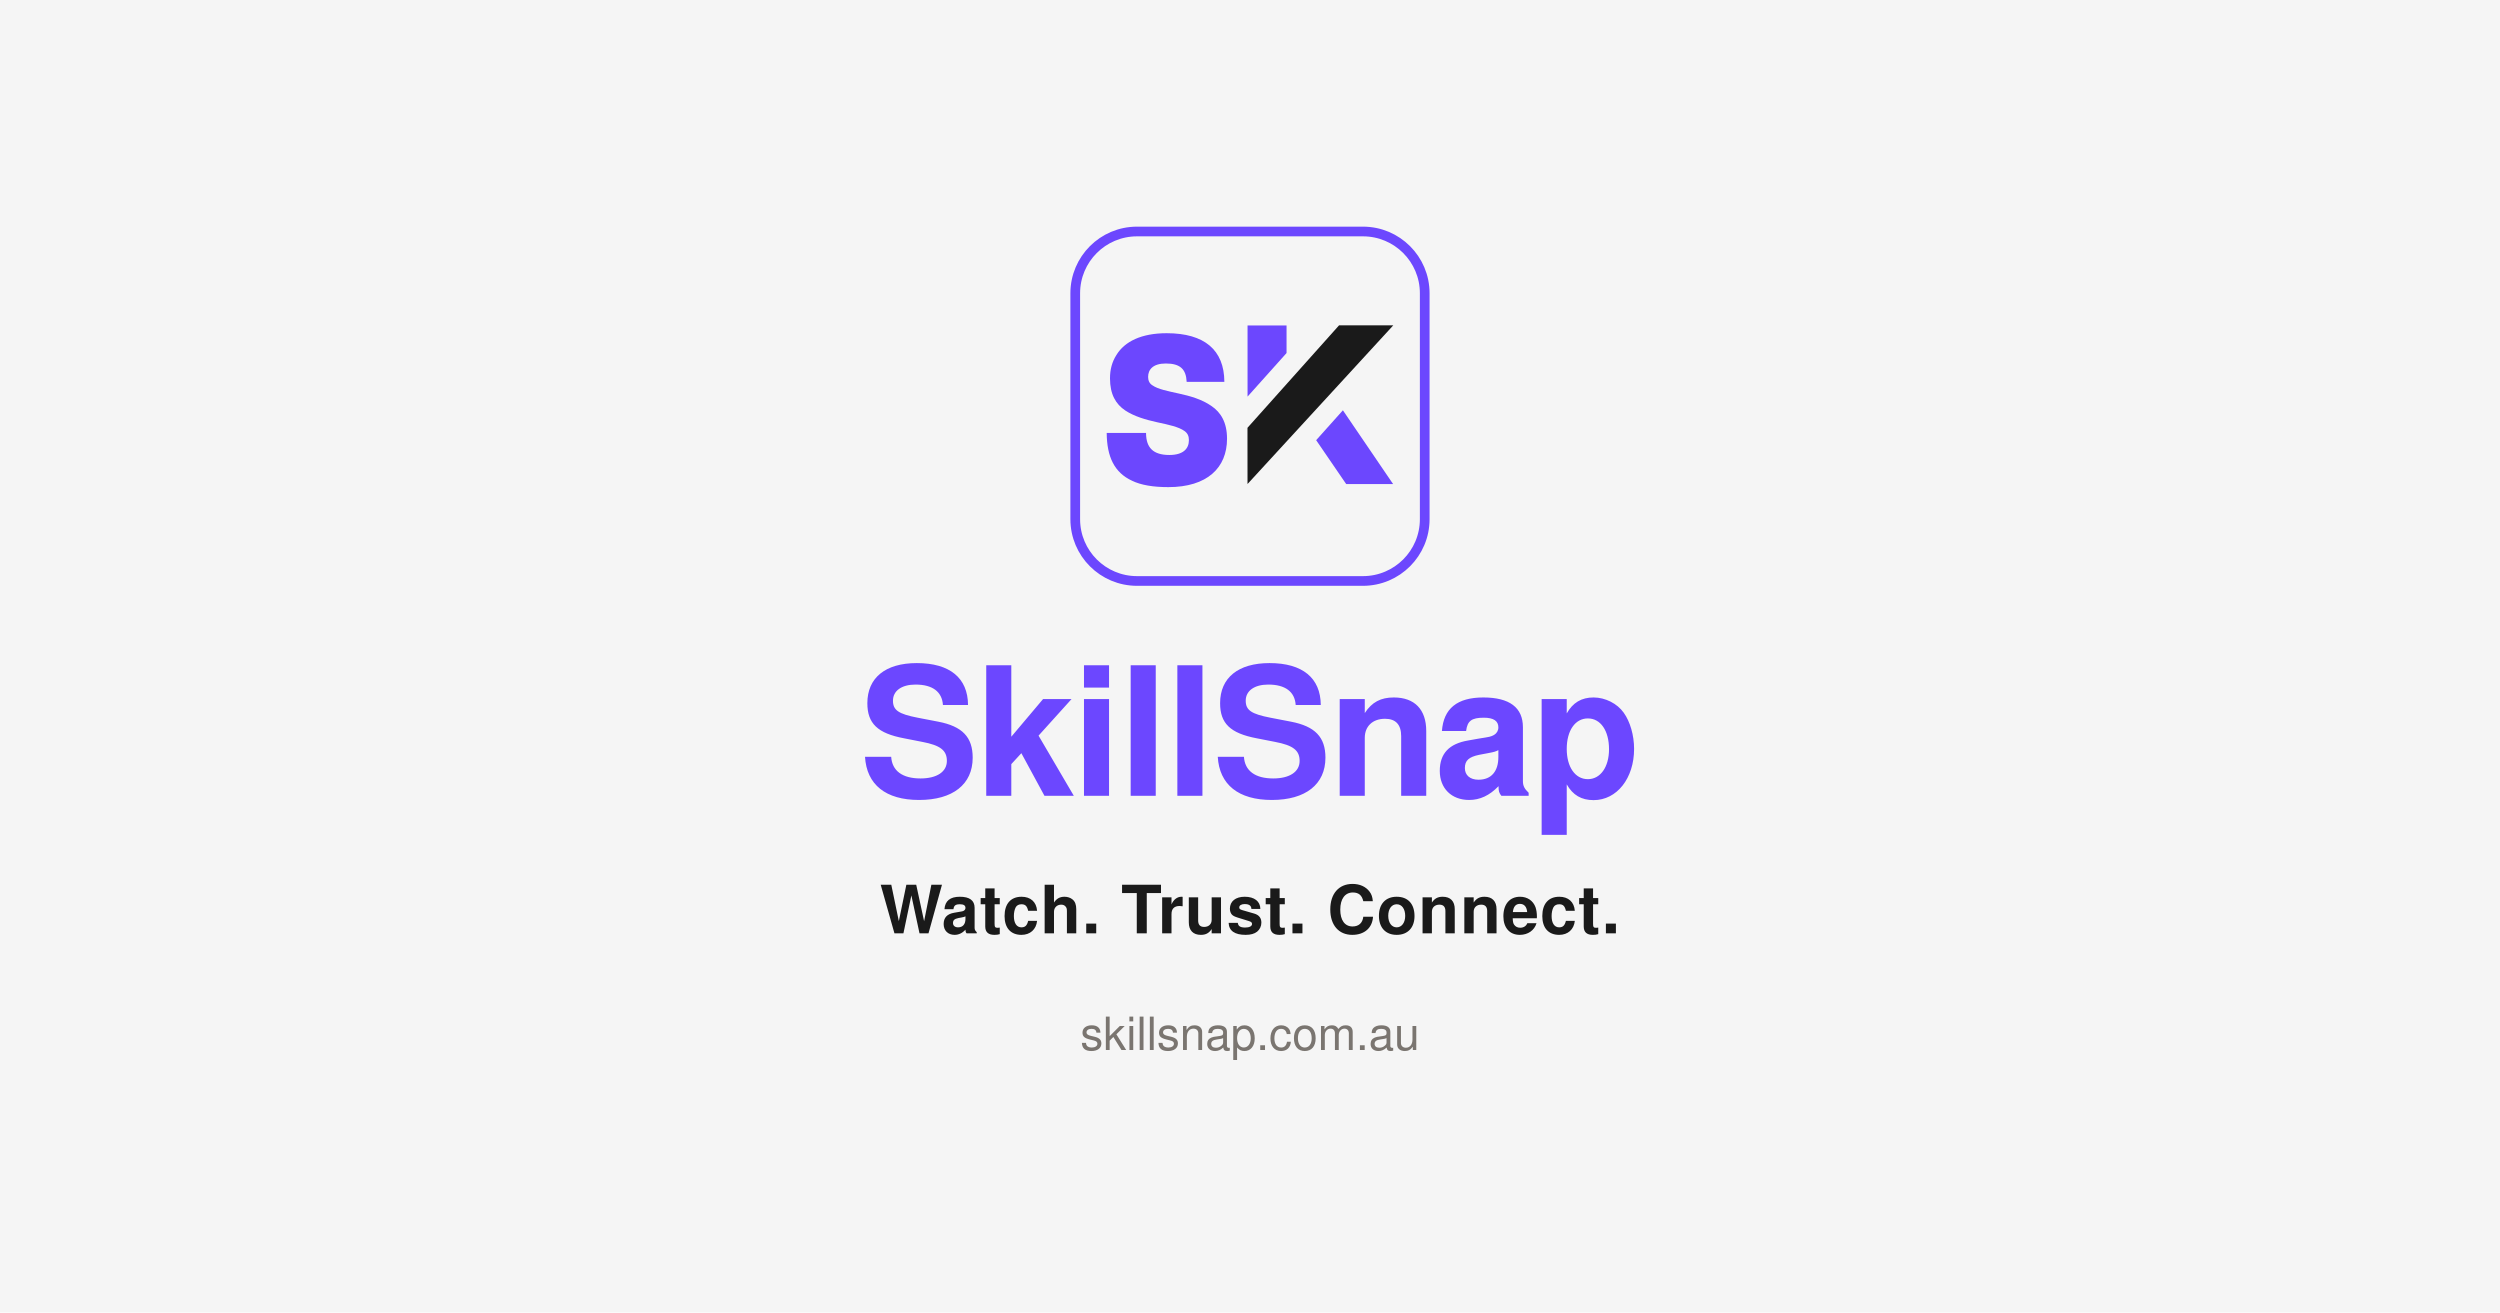
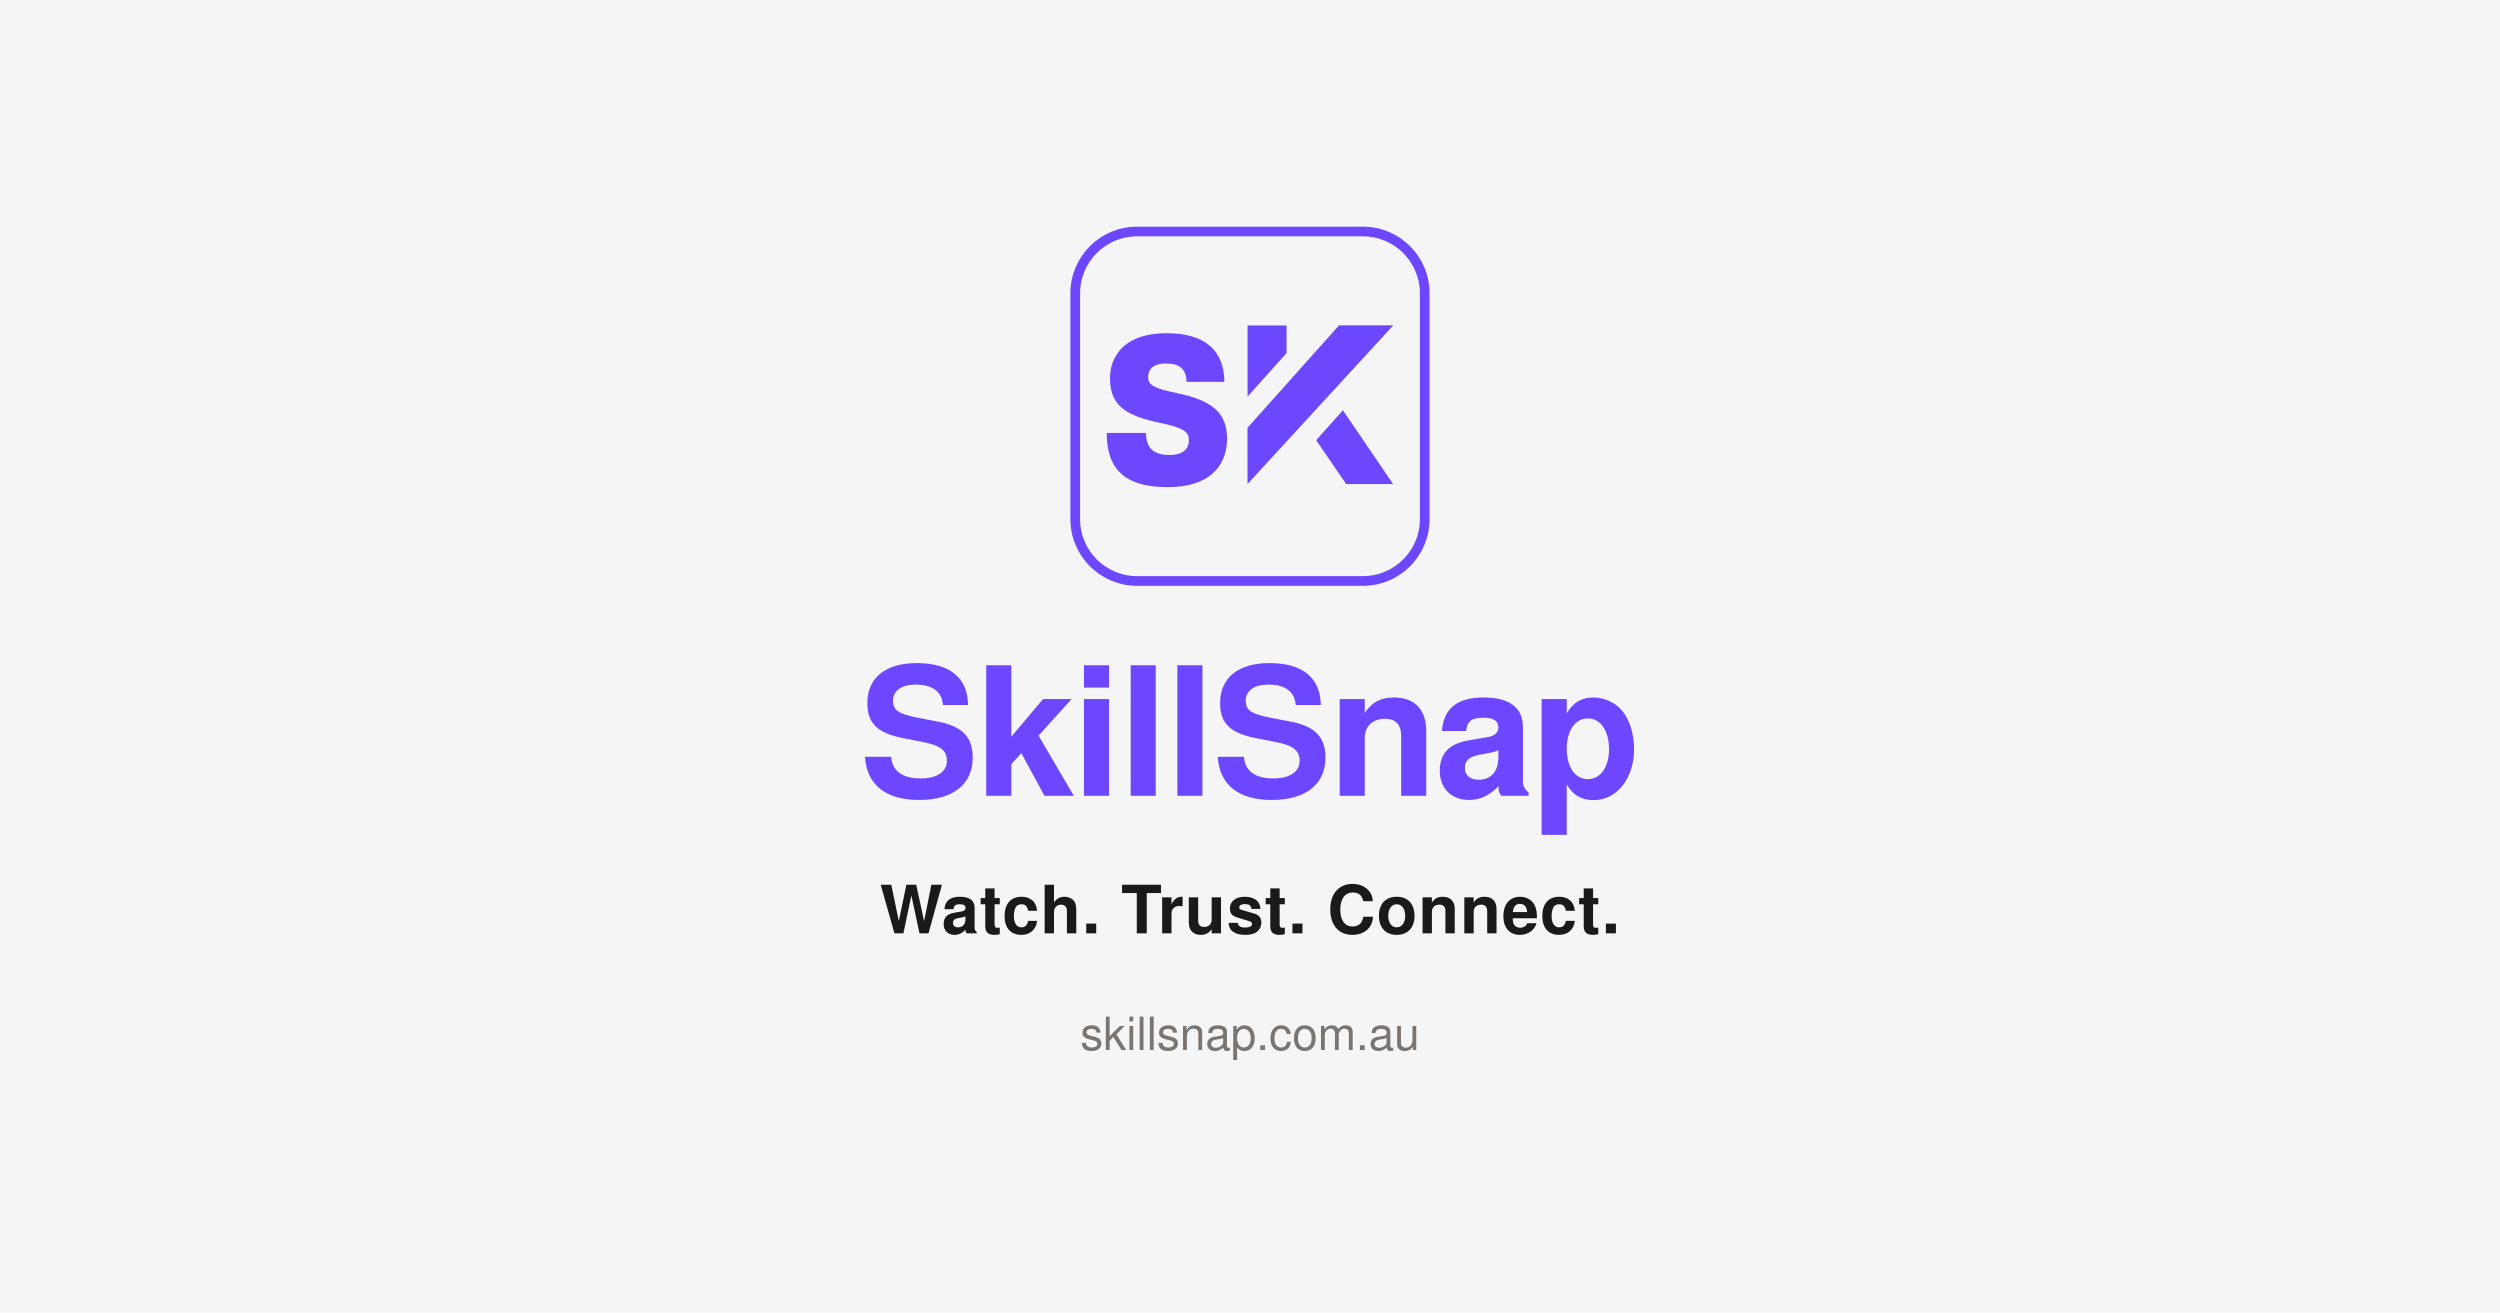
<svg xmlns="http://www.w3.org/2000/svg" width="1200" height="630" viewBox="0 0 1200 630">
  <defs>
    <style>
      .lk0 { fill: none; stroke: #6c47fe; stroke-miterlimit: 10; stroke-width: 33px; }
-       .lk1 { fill: #1a1a1a; }
+       .lk1 { fill: #6c47fe; }
      .lk2 { fill: #6c47fe; }
    </style>
  </defs>
  <rect width="1200" height="630" fill="#f5f5f5" />
  <g transform="translate(500, 95) scale(0.1411)">
    <polygon class="lk1" points="1011.63 433.5 700.13 782.04 700.27 973.3 1196.08 433.5 1011.63 433.5" />
    <path class="lk2" d="M307.45,962.1c-60.98-28.04-85.51-82.71-86.21-161.91v-.7h133.87v2.1c.7,47.66,23.83,72.9,79.2,72.9,46.96,0,66.59-21.03,66.59-50.47,0-13.32-4.2-23.13-14.72-30.84-20.33-14.72-55.37-21.73-93.92-30.14-37.85-8.41-77.1-19.62-107.94-39.95-32.24-21.73-51.87-54.67-51.87-109.35,0-30.14,7.01-56.07,21.73-79.2,28.04-46.26,85.51-74.3,171.03-74.3,128.97,0,195.56,57.47,196.26,164.72v.7h-128.27v-.7c-2.1-42.06-21.73-61.68-70.79-61.68-44.16,0-60.28,21.03-60.28,45.56,0,11.92,4.2,22.43,14.72,28.74,18.93,13.32,52.57,19.62,90.42,28.04,38.55,8.41,77.8,19.62,110.04,42.05,32.24,21.73,53.27,56.07,53.27,111.45,0,98.83-67.29,164.72-199.76,164.72-51.87,0-93.22-7.01-123.36-21.73Z" />
    <polygon class="lk2" points="833.07 433.87 700.36 433.87 700.36 675.94 833.07 527.68 833.07 433.87" />
    <polygon class="lk2" points="1195.51 973.38 1024.74 722.49 933.78 824.16 1035.91 973.38 1195.51 973.38" />
    <rect class="lk0" x="114.22" y="114.22" width="1188.88" height="1188.88" rx="210.23" ry="210.23" />
  </g>
  <text x="600" y="382" font-family="-apple-system, BlinkMacSystemFont, 'Segoe UI', Helvetica, Arial, sans-serif" font-size="86" font-weight="800" fill="#6c47ff" text-anchor="middle" letter-spacing="-1.5">SkillSnap</text>
  <text x="600" y="448" font-family="-apple-system, BlinkMacSystemFont, 'Segoe UI', Helvetica, Arial, sans-serif" font-size="32" font-weight="600" fill="#1a1a1a" text-anchor="middle" letter-spacing="0.5">Watch. Trust. Connect.</text>
  <text x="600" y="504" font-family="-apple-system, BlinkMacSystemFont, 'Segoe UI', Helvetica, Arial, sans-serif" font-size="22" font-weight="400" fill="#7a7570" text-anchor="middle">skillsnap.com.au</text>
</svg>
